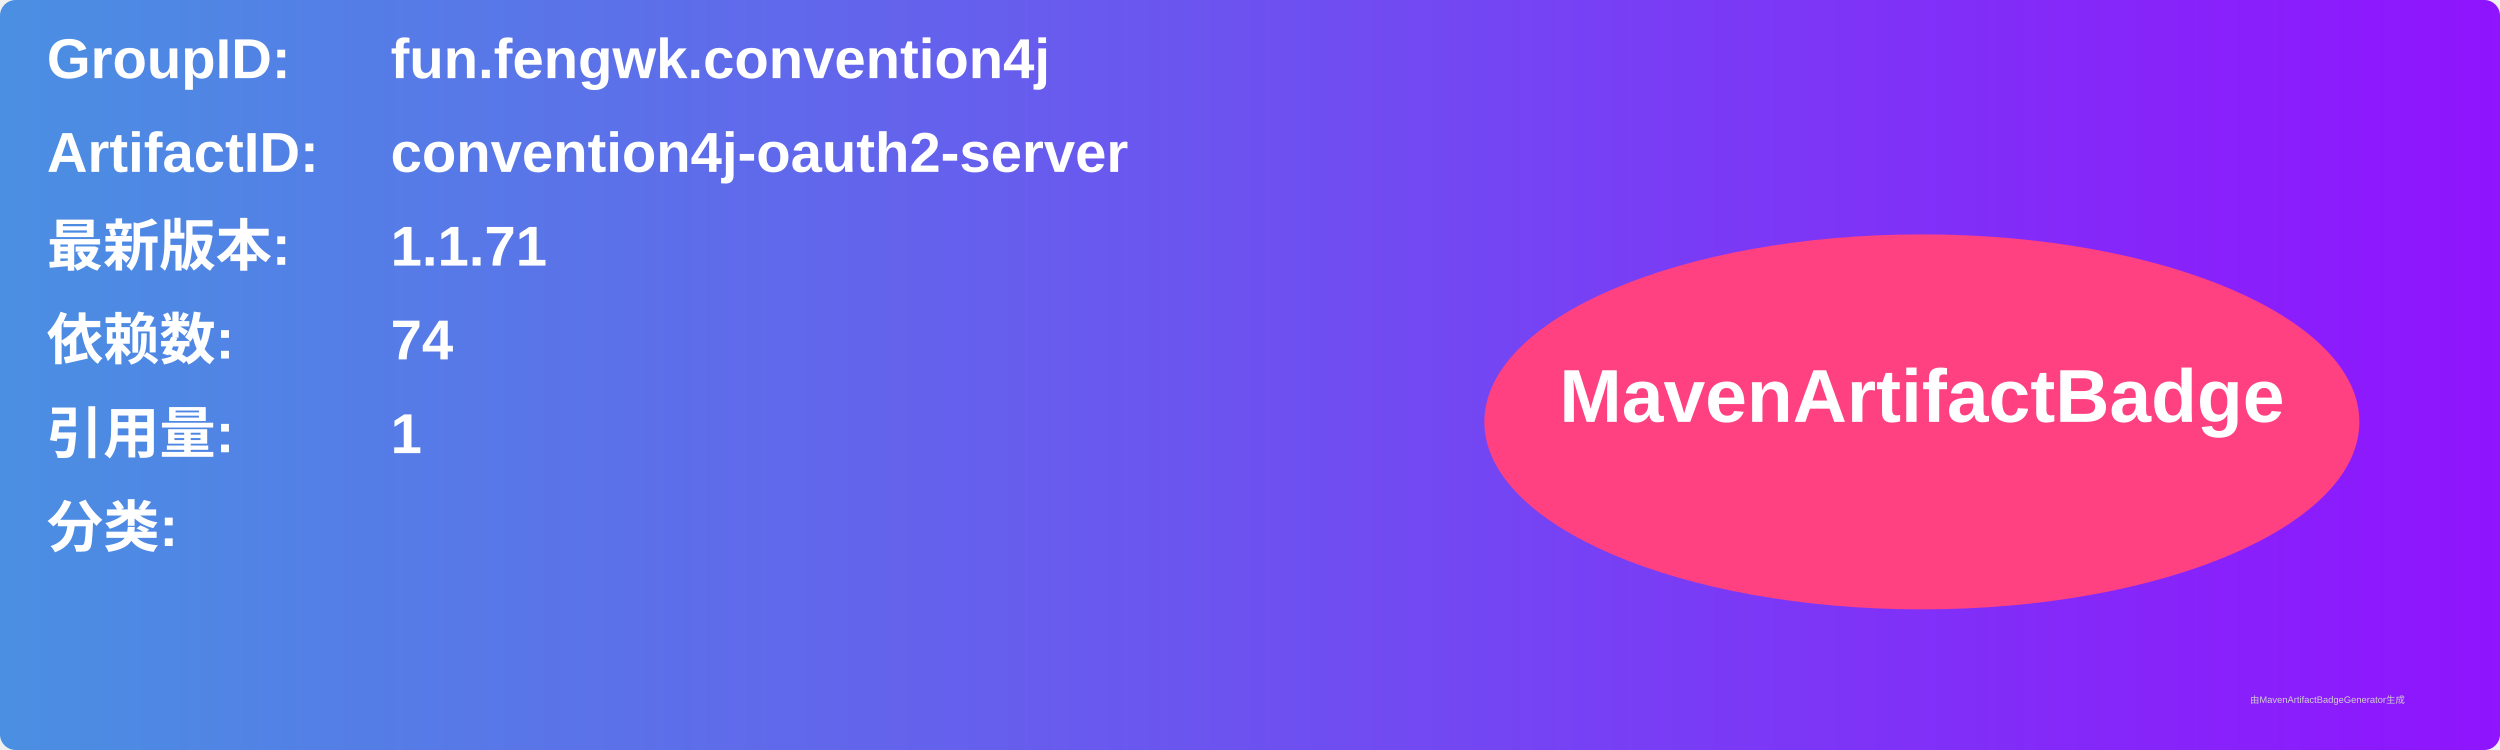
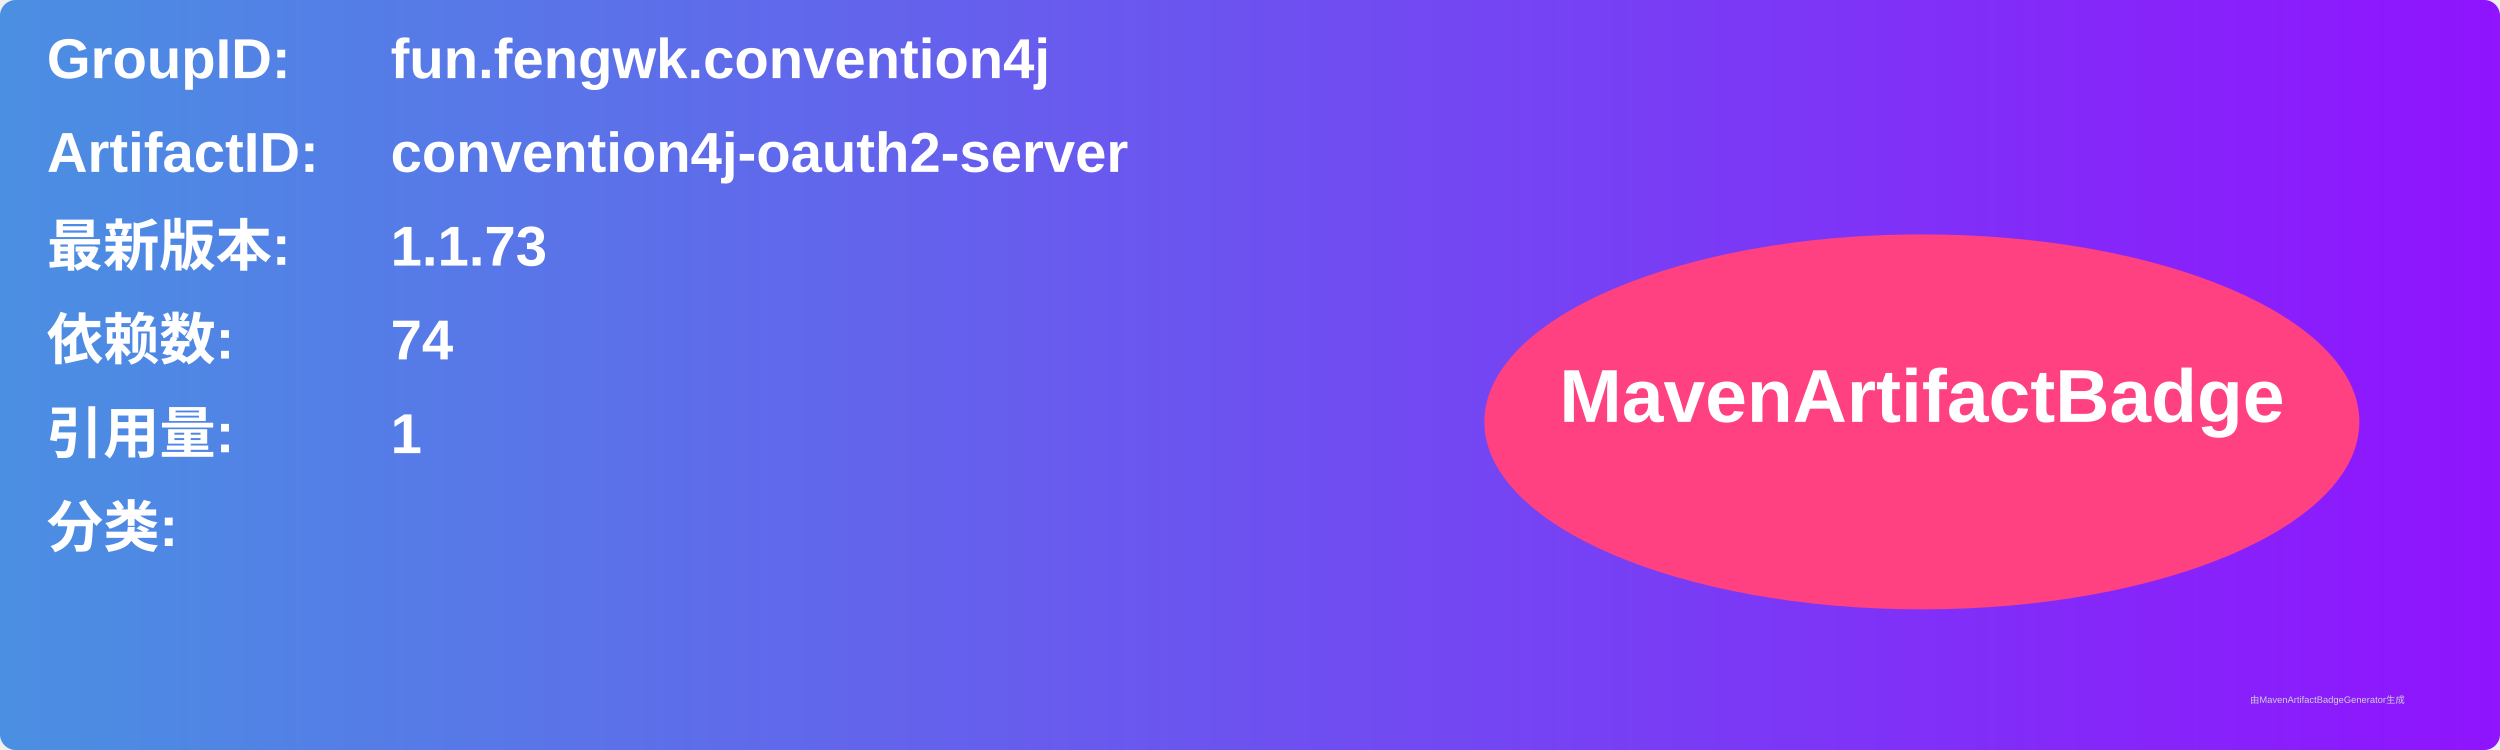
<svg xmlns="http://www.w3.org/2000/svg" width="800" height="240" viewBox="0 0 800 240">
  <linearGradient id="grad" x1="0%" y1="0%" x2="100%" y2="0%">
    <stop offset="0%" stop-color="#4a90e2" />
    <stop offset="100%" stop-color="#9013fe" />
  </linearGradient>
  <rect width="100%" height="100%" rx="5" ry="5" fill="url(#grad)" />
  <g transform="translate(15, 15)">
    <text x="0" y="10" font-family="Arial" font-size="18" fill="white" font-weight="bold" width="260">GroupID:</text>
    <text x="110" y="10" font-family="Arial" font-size="18" fill="white" font-weight="bold" width="460">fun.fengwk.convention4j</text>
    <text x="0" y="40" font-family="Arial" font-size="18" fill="white" font-weight="bold" width="260">ArtifactID:</text>
    <text x="110" y="40" font-family="Arial" font-size="18" fill="white" font-weight="bold" width="460">convention4j-oauth2-server</text>
    <text x="0" y="70" font-family="Arial" font-size="18" fill="white" font-weight="bold">最新版本:</text>
    <text x="110" y="70" font-family="Arial" font-size="18" fill="white" font-weight="bold">
-       <tspan font-weight="bold">1.1.71</tspan>
+       <tspan font-weight="bold">1.1.73</tspan>
    </text>
    <text x="0" y="100" font-family="Arial" font-size="18" fill="white" font-weight="bold">依赖数: </text>
    <text x="110" y="100" font-family="Arial" font-size="18" fill="white">
      <tspan font-weight="bold">74</tspan>
    </text>
    <text x="0" y="130" font-family="Arial" font-size="18" fill="white" font-weight="bold">引用量: </text>
    <text x="110" y="130" font-family="Arial" font-size="18" fill="white">
      <tspan font-weight="bold">1</tspan>
    </text>
    <text x="0" y="160" font-family="Arial" font-size="18" fill="white" font-weight="bold">分类:</text>
    <text x="10" y="190" font-family="Arial" font-size="10" fill="white">
      <tspan font-weight="bold" />
    </text>
    <ellipse cx="600" cy="120" rx="140" ry="60" fill="#ff4081" />
    <text x="600" y="120" text-anchor="middle" font-family="Arial" font-size="24" fill="white" font-weight="bold">MavenArtifactBadge</text>
  </g>
  <text x="720" y="225" font-family="Arial" font-size="3" fill="#d0d0d0">由MavenArtifactBadgeGenerator生成</text>
</svg>
